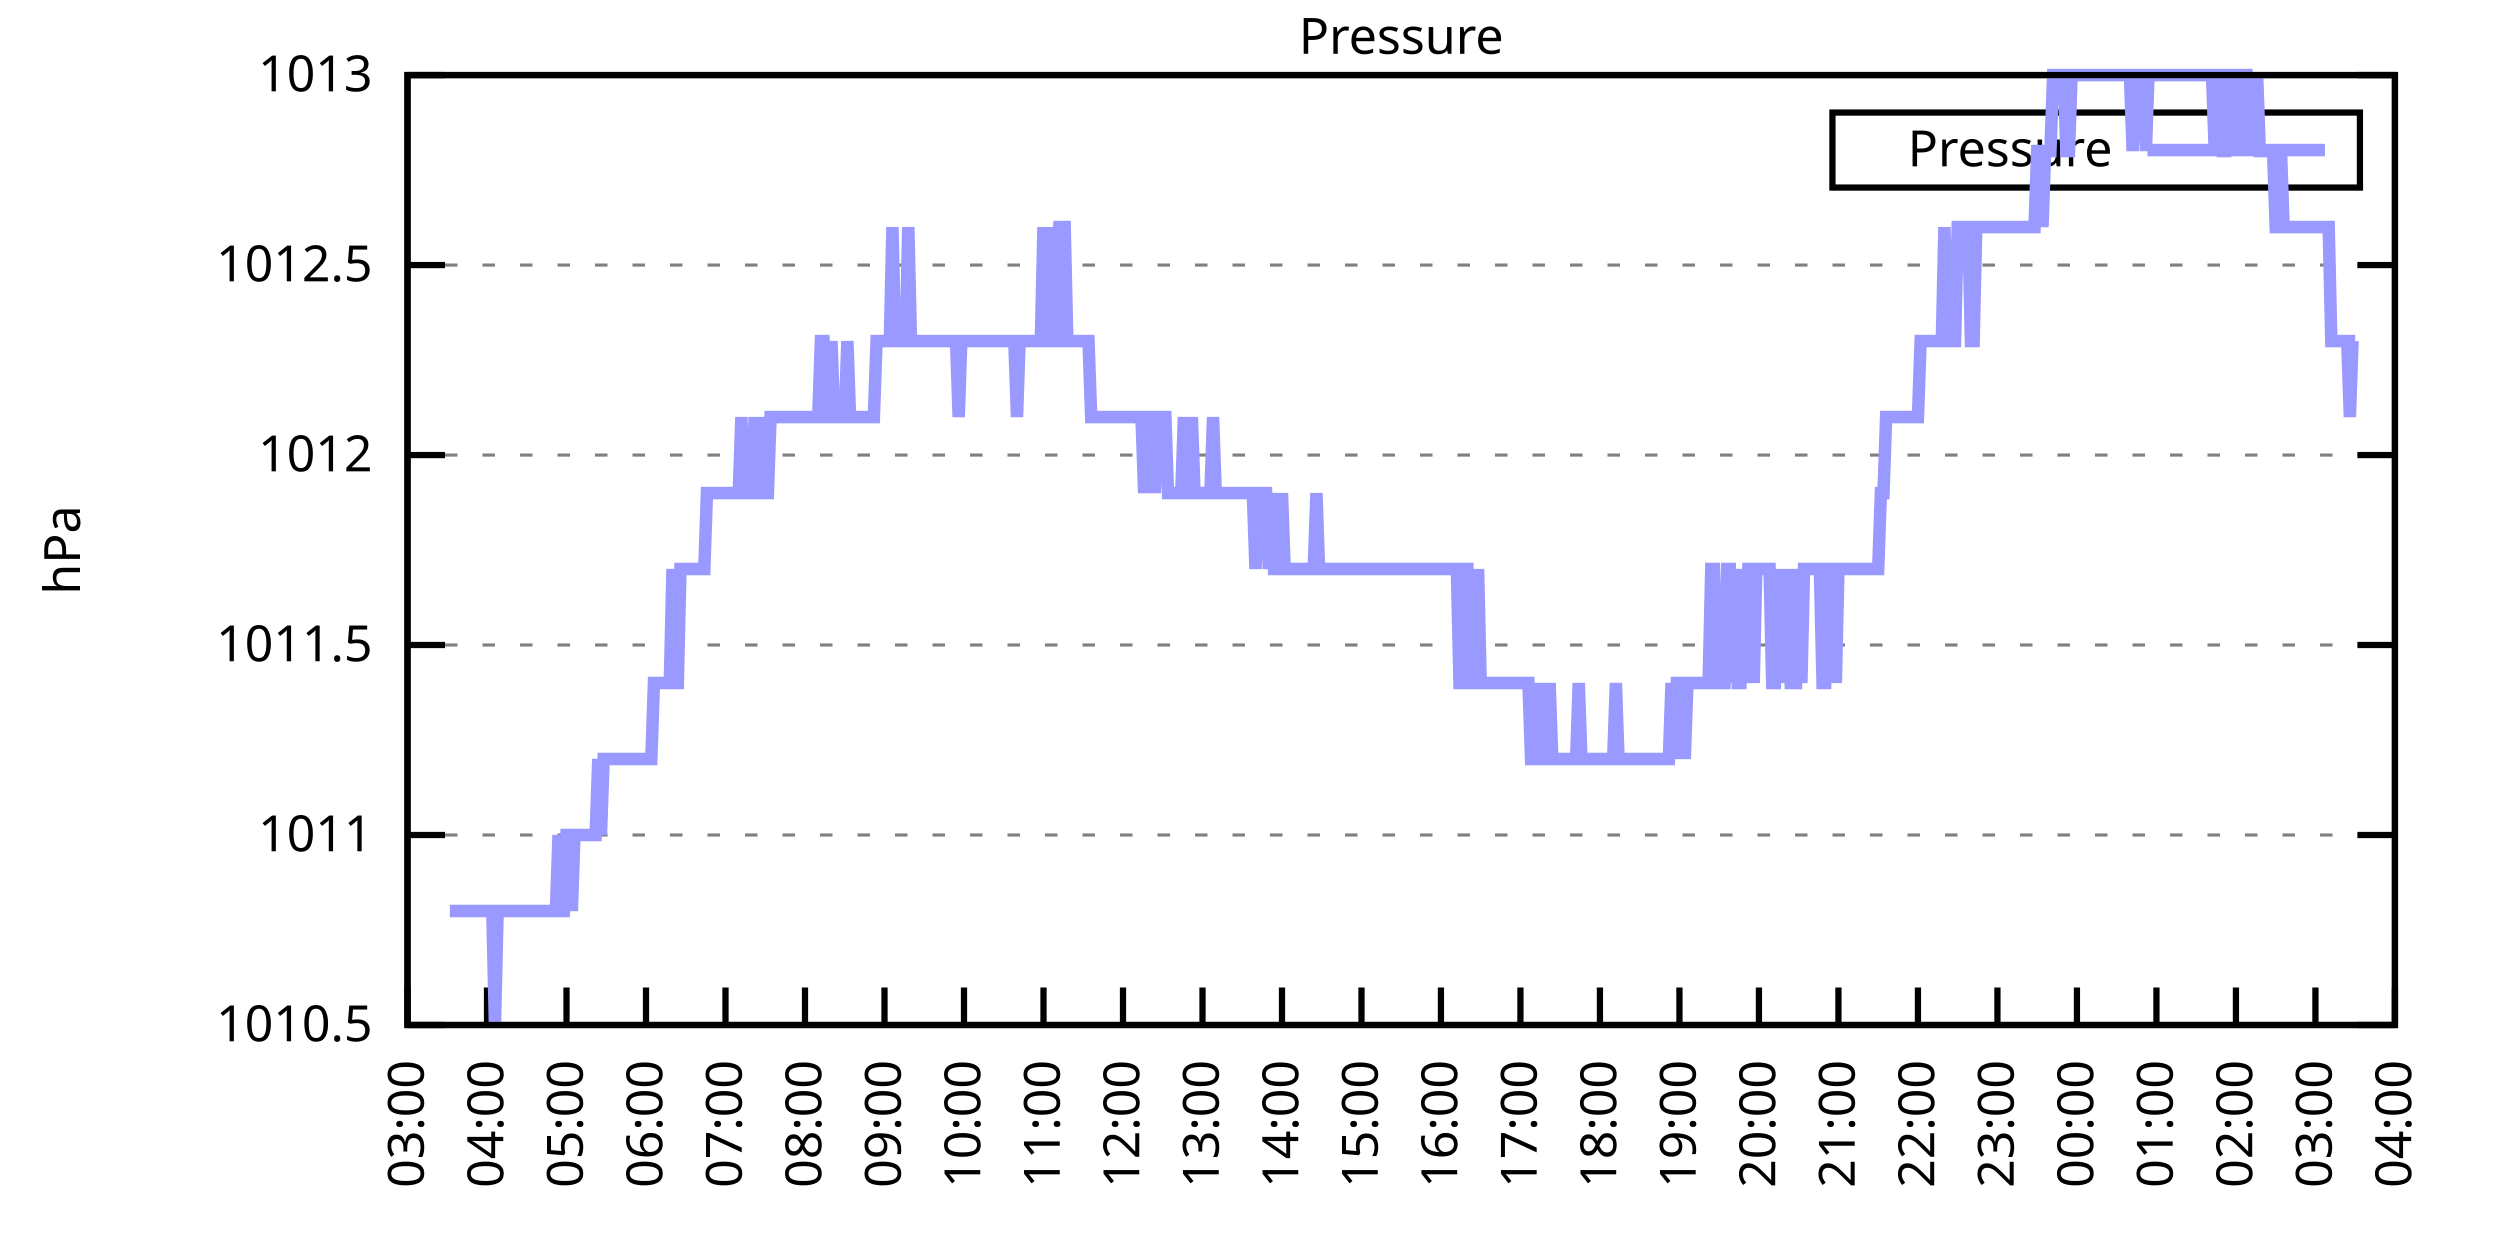
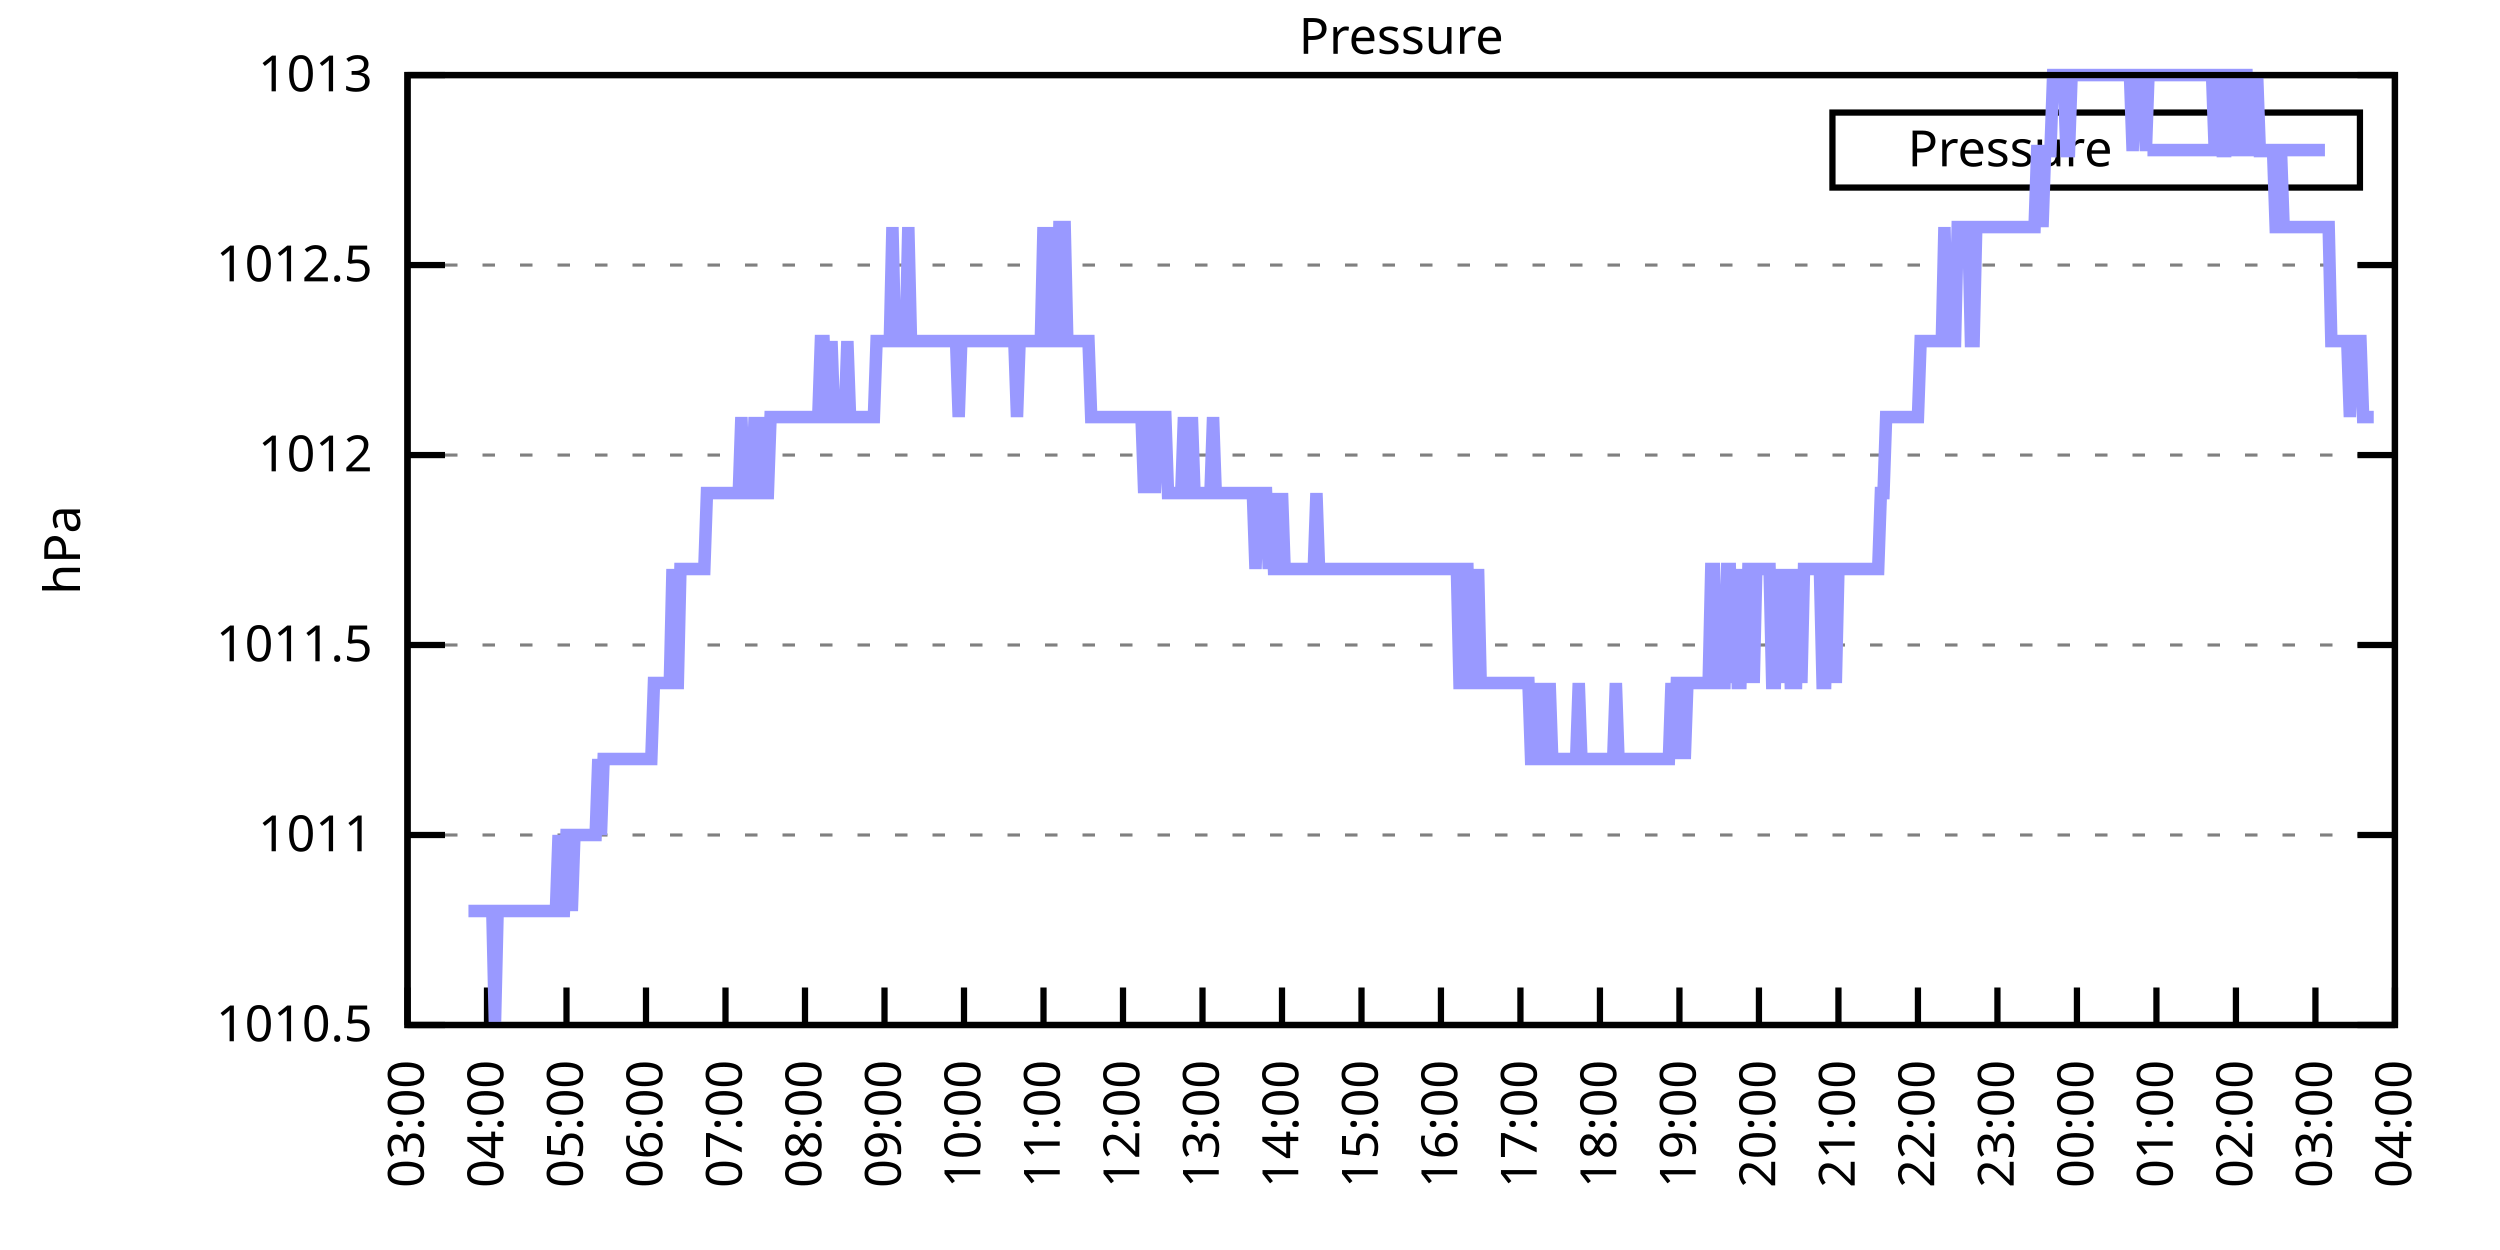
<svg xmlns="http://www.w3.org/2000/svg" xmlns:xlink="http://www.w3.org/1999/xlink" width="400" height="200" viewBox="0 0 400 200">
  <g id="gnuplot_canvas">
    <rect x="0" y="0" width="400" height="200" fill="none" />
    <defs>
      <circle id="gpDot" r="0.5" stroke-width="0.5" stroke="currentColor" />
      <path id="gpPt0" stroke-width="0.333" stroke="currentColor" d="M-1,0 h2 M0,-1 v2" />
      <path id="gpPt1" stroke-width="0.333" stroke="currentColor" d="M-1,-1 L1,1 M1,-1 L-1,1" />
      <path id="gpPt2" stroke-width="0.333" stroke="currentColor" d="M-1,0 L1,0 M0,-1 L0,1 M-1,-1 L1,1 M-1,1 L1,-1" />
      <rect id="gpPt3" stroke-width="0.333" stroke="currentColor" x="-1" y="-1" width="2" height="2" />
      <rect id="gpPt4" stroke-width="0.333" stroke="currentColor" fill="currentColor" x="-1" y="-1" width="2" height="2" />
      <circle id="gpPt5" stroke-width="0.333" stroke="currentColor" cx="0" cy="0" r="1" />
      <use xlink:href="#gpPt5" id="gpPt6" fill="currentColor" stroke="none" />
      <path id="gpPt7" stroke-width="0.333" stroke="currentColor" d="M0,-1.33 L-1.33,0.67 L1.33,0.67 z" />
      <use xlink:href="#gpPt7" id="gpPt8" fill="currentColor" stroke="none" />
      <use xlink:href="#gpPt7" id="gpPt9" stroke="currentColor" transform="rotate(180)" />
      <use xlink:href="#gpPt9" id="gpPt10" fill="currentColor" stroke="none" />
      <use xlink:href="#gpPt3" id="gpPt11" stroke="currentColor" transform="rotate(45)" />
      <use xlink:href="#gpPt11" id="gpPt12" fill="currentColor" stroke="none" />
      <path id="gpPt13" stroke-width="0.333" stroke="currentColor" d="M0,1.330 L1.265,0.411 L0.782,-1.067 L-0.782,-1.076 L-1.265,0.411 z" />
      <use xlink:href="#gpPt13" id="gpPt14" fill="currentColor" stroke="none" />
      <filter id="textbox" filterUnits="objectBoundingBox" x="0" y="0" height="1" width="1">
        <feFlood flood-color="white" flood-opacity="1" result="bgnd" />
        <feComposite in="SourceGraphic" in2="bgnd" operator="atop" />
      </filter>
      <filter id="greybox" filterUnits="objectBoundingBox" x="0" y="0" height="1" width="1">
        <feFlood flood-color="lightgrey" flood-opacity="1" result="grey" />
        <feComposite in="SourceGraphic" in2="grey" operator="atop" />
      </filter>
    </defs>
    <g fill="none" color="white" stroke="currentColor" stroke-width="1.00" stroke-linecap="butt" stroke-linejoin="miter">
</g>
    <g fill="none" color="black" stroke="currentColor" stroke-width="1.00" stroke-linecap="butt" stroke-linejoin="miter">
      <g stroke="none" shape-rendering="crispEdges">
        <polygon fill="rgb(255, 255, 255)" points="65.20,164.00 383.18,164.00 383.18,12.02 65.20,12.02 " />
      </g>
    </g>
    <g fill="none" color="black" stroke="currentColor" stroke-width="1.00" stroke-linecap="butt" stroke-linejoin="miter">
</g>
    <g fill="none" color="black" stroke="black" stroke-width="0.50" stroke-linecap="butt" stroke-linejoin="miter">
</g>
    <g fill="none" color="gray" stroke="currentColor" stroke-width="0.50" stroke-linecap="butt" stroke-linejoin="miter">
      <path stroke="gray" stroke-dasharray="2,4" class="gridline" d="M65.20,164.00 L383.19,164.00  " />
    </g>
    <g fill="none" color="gray" stroke="gray" stroke-width="1.00" stroke-linecap="butt" stroke-linejoin="miter">
</g>
    <g fill="none" color="black" stroke="currentColor" stroke-width="1.00" stroke-linecap="butt" stroke-linejoin="miter">
      <path stroke="black" d="M65.20,164.00 L71.20,164.00 M383.19,164.00 L377.19,164.00  " />
      <g transform="translate(59.60,166.60)" stroke="none" fill="black" font-family="Sans" font-size="8.00" text-anchor="end">
        <text>
          <tspan font-family="Sans"> 1010.5</tspan>
        </text>
      </g>
    </g>
    <g fill="none" color="black" stroke="currentColor" stroke-width="1.00" stroke-linecap="butt" stroke-linejoin="miter">
</g>
    <g fill="none" color="black" stroke="black" stroke-width="0.50" stroke-linecap="butt" stroke-linejoin="miter">
</g>
    <g fill="none" color="gray" stroke="currentColor" stroke-width="0.50" stroke-linecap="butt" stroke-linejoin="miter">
      <path stroke="gray" stroke-dasharray="2,4" class="gridline" d="M65.20,133.60 L383.19,133.60  " />
    </g>
    <g fill="none" color="gray" stroke="gray" stroke-width="1.00" stroke-linecap="butt" stroke-linejoin="miter">
</g>
    <g fill="none" color="black" stroke="currentColor" stroke-width="1.00" stroke-linecap="butt" stroke-linejoin="miter">
      <path stroke="black" d="M65.20,133.60 L71.20,133.60 M383.19,133.60 L377.19,133.60  " />
      <g transform="translate(59.60,136.20)" stroke="none" fill="black" font-family="Sans" font-size="8.00" text-anchor="end">
        <text>
          <tspan font-family="Sans"> 1011</tspan>
        </text>
      </g>
    </g>
    <g fill="none" color="black" stroke="currentColor" stroke-width="1.00" stroke-linecap="butt" stroke-linejoin="miter">
</g>
    <g fill="none" color="black" stroke="black" stroke-width="0.50" stroke-linecap="butt" stroke-linejoin="miter">
</g>
    <g fill="none" color="gray" stroke="currentColor" stroke-width="0.50" stroke-linecap="butt" stroke-linejoin="miter">
      <path stroke="gray" stroke-dasharray="2,4" class="gridline" d="M65.20,103.20 L383.19,103.20  " />
    </g>
    <g fill="none" color="gray" stroke="gray" stroke-width="1.00" stroke-linecap="butt" stroke-linejoin="miter">
</g>
    <g fill="none" color="black" stroke="currentColor" stroke-width="1.00" stroke-linecap="butt" stroke-linejoin="miter">
      <path stroke="black" d="M65.20,103.20 L71.20,103.20 M383.19,103.20 L377.19,103.20  " />
      <g transform="translate(59.60,105.80)" stroke="none" fill="black" font-family="Sans" font-size="8.00" text-anchor="end">
        <text>
          <tspan font-family="Sans"> 1011.5</tspan>
        </text>
      </g>
    </g>
    <g fill="none" color="black" stroke="currentColor" stroke-width="1.00" stroke-linecap="butt" stroke-linejoin="miter">
</g>
    <g fill="none" color="black" stroke="black" stroke-width="0.50" stroke-linecap="butt" stroke-linejoin="miter">
</g>
    <g fill="none" color="gray" stroke="currentColor" stroke-width="0.50" stroke-linecap="butt" stroke-linejoin="miter">
      <path stroke="gray" stroke-dasharray="2,4" class="gridline" d="M65.20,72.81 L383.19,72.81  " />
    </g>
    <g fill="none" color="gray" stroke="gray" stroke-width="1.00" stroke-linecap="butt" stroke-linejoin="miter">
</g>
    <g fill="none" color="black" stroke="currentColor" stroke-width="1.00" stroke-linecap="butt" stroke-linejoin="miter">
      <path stroke="black" d="M65.20,72.81 L71.20,72.81 M383.19,72.81 L377.19,72.81  " />
      <g transform="translate(59.60,75.41)" stroke="none" fill="black" font-family="Sans" font-size="8.00" text-anchor="end">
        <text>
          <tspan font-family="Sans"> 1012</tspan>
        </text>
      </g>
    </g>
    <g fill="none" color="black" stroke="currentColor" stroke-width="1.00" stroke-linecap="butt" stroke-linejoin="miter">
</g>
    <g fill="none" color="black" stroke="black" stroke-width="0.50" stroke-linecap="butt" stroke-linejoin="miter">
</g>
    <g fill="none" color="gray" stroke="currentColor" stroke-width="0.50" stroke-linecap="butt" stroke-linejoin="miter">
      <path stroke="gray" stroke-dasharray="2,4" class="gridline" d="M65.20,42.41 L383.19,42.41  " />
    </g>
    <g fill="none" color="gray" stroke="gray" stroke-width="1.00" stroke-linecap="butt" stroke-linejoin="miter">
</g>
    <g fill="none" color="black" stroke="currentColor" stroke-width="1.00" stroke-linecap="butt" stroke-linejoin="miter">
      <path stroke="black" d="M65.20,42.41 L71.20,42.41 M383.19,42.41 L377.19,42.41  " />
      <g transform="translate(59.60,45.01)" stroke="none" fill="black" font-family="Sans" font-size="8.00" text-anchor="end">
        <text>
          <tspan font-family="Sans"> 1012.5</tspan>
        </text>
      </g>
    </g>
    <g fill="none" color="black" stroke="currentColor" stroke-width="1.00" stroke-linecap="butt" stroke-linejoin="miter">
</g>
    <g fill="none" color="black" stroke="black" stroke-width="0.50" stroke-linecap="butt" stroke-linejoin="miter">
</g>
    <g fill="none" color="gray" stroke="currentColor" stroke-width="0.50" stroke-linecap="butt" stroke-linejoin="miter">
      <path stroke="gray" stroke-dasharray="2,4" class="gridline" d="M65.20,12.01 L383.19,12.01  " />
    </g>
    <g fill="none" color="gray" stroke="gray" stroke-width="1.00" stroke-linecap="butt" stroke-linejoin="miter">
</g>
    <g fill="none" color="black" stroke="currentColor" stroke-width="1.00" stroke-linecap="butt" stroke-linejoin="miter">
      <path stroke="black" d="M65.20,12.01 L71.20,12.01 M383.19,12.01 L377.19,12.01  " />
      <g transform="translate(59.60,14.61)" stroke="none" fill="black" font-family="Sans" font-size="8.00" text-anchor="end">
        <text>
          <tspan font-family="Sans"> 1013</tspan>
        </text>
      </g>
    </g>
    <g fill="none" color="black" stroke="currentColor" stroke-width="1.00" stroke-linecap="butt" stroke-linejoin="miter">
      <path stroke="black" d="M65.20,164.00 L65.20,158.00  " />
      <g transform="translate(67.80,169.60) rotate(270.00)" stroke="none" fill="black" font-family="Sans" font-size="8.00" text-anchor="end">
        <text>
          <tspan font-family="Sans">03:00</tspan>
        </text>
      </g>
    </g>
    <g fill="none" color="black" stroke="currentColor" stroke-width="1.00" stroke-linecap="butt" stroke-linejoin="miter">
      <path stroke="black" d="M77.92,164.00 L77.92,158.00  " />
      <g transform="translate(80.52,169.60) rotate(270.00)" stroke="none" fill="black" font-family="Sans" font-size="8.00" text-anchor="end">
        <text>
          <tspan font-family="Sans">04:00</tspan>
        </text>
      </g>
    </g>
    <g fill="none" color="black" stroke="currentColor" stroke-width="1.00" stroke-linecap="butt" stroke-linejoin="miter">
      <path stroke="black" d="M90.64,164.00 L90.64,158.00  " />
      <g transform="translate(93.24,169.60) rotate(270.00)" stroke="none" fill="black" font-family="Sans" font-size="8.00" text-anchor="end">
        <text>
          <tspan font-family="Sans">05:00</tspan>
        </text>
      </g>
    </g>
    <g fill="none" color="black" stroke="currentColor" stroke-width="1.00" stroke-linecap="butt" stroke-linejoin="miter">
      <path stroke="black" d="M103.36,164.00 L103.36,158.00  " />
      <g transform="translate(105.96,169.60) rotate(270.00)" stroke="none" fill="black" font-family="Sans" font-size="8.00" text-anchor="end">
        <text>
          <tspan font-family="Sans">06:00</tspan>
        </text>
      </g>
    </g>
    <g fill="none" color="black" stroke="currentColor" stroke-width="1.00" stroke-linecap="butt" stroke-linejoin="miter">
      <path stroke="black" d="M116.08,164.00 L116.08,158.00  " />
      <g transform="translate(118.68,169.60) rotate(270.00)" stroke="none" fill="black" font-family="Sans" font-size="8.00" text-anchor="end">
        <text>
          <tspan font-family="Sans">07:00</tspan>
        </text>
      </g>
    </g>
    <g fill="none" color="black" stroke="currentColor" stroke-width="1.00" stroke-linecap="butt" stroke-linejoin="miter">
      <path stroke="black" d="M128.80,164.00 L128.80,158.00  " />
      <g transform="translate(131.40,169.60) rotate(270.00)" stroke="none" fill="black" font-family="Sans" font-size="8.00" text-anchor="end">
        <text>
          <tspan font-family="Sans">08:00</tspan>
        </text>
      </g>
    </g>
    <g fill="none" color="black" stroke="currentColor" stroke-width="1.00" stroke-linecap="butt" stroke-linejoin="miter">
      <path stroke="black" d="M141.52,164.00 L141.52,158.00  " />
      <g transform="translate(144.12,169.60) rotate(270.00)" stroke="none" fill="black" font-family="Sans" font-size="8.00" text-anchor="end">
        <text>
          <tspan font-family="Sans">09:00</tspan>
        </text>
      </g>
    </g>
    <g fill="none" color="black" stroke="currentColor" stroke-width="1.00" stroke-linecap="butt" stroke-linejoin="miter">
      <path stroke="black" d="M154.24,164.00 L154.24,158.00  " />
      <g transform="translate(156.84,169.60) rotate(270.00)" stroke="none" fill="black" font-family="Sans" font-size="8.00" text-anchor="end">
        <text>
          <tspan font-family="Sans">10:00</tspan>
        </text>
      </g>
    </g>
    <g fill="none" color="black" stroke="currentColor" stroke-width="1.00" stroke-linecap="butt" stroke-linejoin="miter">
      <path stroke="black" d="M166.96,164.00 L166.96,158.00  " />
      <g transform="translate(169.56,169.60) rotate(270.00)" stroke="none" fill="black" font-family="Sans" font-size="8.00" text-anchor="end">
        <text>
          <tspan font-family="Sans">11:00</tspan>
        </text>
      </g>
    </g>
    <g fill="none" color="black" stroke="currentColor" stroke-width="1.00" stroke-linecap="butt" stroke-linejoin="miter">
      <path stroke="black" d="M179.68,164.00 L179.68,158.00  " />
      <g transform="translate(182.28,169.60) rotate(270.00)" stroke="none" fill="black" font-family="Sans" font-size="8.00" text-anchor="end">
        <text>
          <tspan font-family="Sans">12:00</tspan>
        </text>
      </g>
    </g>
    <g fill="none" color="black" stroke="currentColor" stroke-width="1.00" stroke-linecap="butt" stroke-linejoin="miter">
      <path stroke="black" d="M192.40,164.00 L192.40,158.00  " />
      <g transform="translate(195.00,169.60) rotate(270.00)" stroke="none" fill="black" font-family="Sans" font-size="8.00" text-anchor="end">
        <text>
          <tspan font-family="Sans">13:00</tspan>
        </text>
      </g>
    </g>
    <g fill="none" color="black" stroke="currentColor" stroke-width="1.00" stroke-linecap="butt" stroke-linejoin="miter">
      <path stroke="black" d="M205.12,164.00 L205.12,158.00  " />
      <g transform="translate(207.72,169.60) rotate(270.00)" stroke="none" fill="black" font-family="Sans" font-size="8.00" text-anchor="end">
        <text>
          <tspan font-family="Sans">14:00</tspan>
        </text>
      </g>
    </g>
    <g fill="none" color="black" stroke="currentColor" stroke-width="1.00" stroke-linecap="butt" stroke-linejoin="miter">
      <path stroke="black" d="M217.84,164.00 L217.84,158.00  " />
      <g transform="translate(220.44,169.60) rotate(270.00)" stroke="none" fill="black" font-family="Sans" font-size="8.00" text-anchor="end">
        <text>
          <tspan font-family="Sans">15:00</tspan>
        </text>
      </g>
    </g>
    <g fill="none" color="black" stroke="currentColor" stroke-width="1.00" stroke-linecap="butt" stroke-linejoin="miter">
      <path stroke="black" d="M230.55,164.00 L230.55,158.00  " />
      <g transform="translate(233.15,169.60) rotate(270.00)" stroke="none" fill="black" font-family="Sans" font-size="8.00" text-anchor="end">
        <text>
          <tspan font-family="Sans">16:00</tspan>
        </text>
      </g>
    </g>
    <g fill="none" color="black" stroke="currentColor" stroke-width="1.00" stroke-linecap="butt" stroke-linejoin="miter">
      <path stroke="black" d="M243.27,164.00 L243.27,158.00  " />
      <g transform="translate(245.87,169.60) rotate(270.00)" stroke="none" fill="black" font-family="Sans" font-size="8.00" text-anchor="end">
        <text>
          <tspan font-family="Sans">17:00</tspan>
        </text>
      </g>
    </g>
    <g fill="none" color="black" stroke="currentColor" stroke-width="1.00" stroke-linecap="butt" stroke-linejoin="miter">
      <path stroke="black" d="M255.99,164.00 L255.99,158.00  " />
      <g transform="translate(258.59,169.60) rotate(270.00)" stroke="none" fill="black" font-family="Sans" font-size="8.00" text-anchor="end">
        <text>
          <tspan font-family="Sans">18:00</tspan>
        </text>
      </g>
    </g>
    <g fill="none" color="black" stroke="currentColor" stroke-width="1.00" stroke-linecap="butt" stroke-linejoin="miter">
      <path stroke="black" d="M268.71,164.00 L268.71,158.00  " />
      <g transform="translate(271.31,169.60) rotate(270.00)" stroke="none" fill="black" font-family="Sans" font-size="8.00" text-anchor="end">
        <text>
          <tspan font-family="Sans">19:00</tspan>
        </text>
      </g>
    </g>
    <g fill="none" color="black" stroke="currentColor" stroke-width="1.00" stroke-linecap="butt" stroke-linejoin="miter">
      <path stroke="black" d="M281.43,164.00 L281.43,158.00  " />
      <g transform="translate(284.03,169.60) rotate(270.00)" stroke="none" fill="black" font-family="Sans" font-size="8.00" text-anchor="end">
        <text>
          <tspan font-family="Sans">20:00</tspan>
        </text>
      </g>
    </g>
    <g fill="none" color="black" stroke="currentColor" stroke-width="1.00" stroke-linecap="butt" stroke-linejoin="miter">
      <path stroke="black" d="M294.15,164.00 L294.15,158.00  " />
      <g transform="translate(296.75,169.60) rotate(270.00)" stroke="none" fill="black" font-family="Sans" font-size="8.00" text-anchor="end">
        <text>
          <tspan font-family="Sans">21:00</tspan>
        </text>
      </g>
    </g>
    <g fill="none" color="black" stroke="currentColor" stroke-width="1.00" stroke-linecap="butt" stroke-linejoin="miter">
      <path stroke="black" d="M306.87,164.00 L306.87,158.00  " />
      <g transform="translate(309.47,169.60) rotate(270.00)" stroke="none" fill="black" font-family="Sans" font-size="8.00" text-anchor="end">
        <text>
          <tspan font-family="Sans">22:00</tspan>
        </text>
      </g>
    </g>
    <g fill="none" color="black" stroke="currentColor" stroke-width="1.00" stroke-linecap="butt" stroke-linejoin="miter">
      <path stroke="black" d="M319.59,164.00 L319.59,158.00  " />
      <g transform="translate(322.19,169.60) rotate(270.00)" stroke="none" fill="black" font-family="Sans" font-size="8.00" text-anchor="end">
        <text>
          <tspan font-family="Sans">23:00</tspan>
        </text>
      </g>
    </g>
    <g fill="none" color="black" stroke="currentColor" stroke-width="1.00" stroke-linecap="butt" stroke-linejoin="miter">
      <path stroke="black" d="M332.31,164.00 L332.31,158.00  " />
      <g transform="translate(334.91,169.60) rotate(270.00)" stroke="none" fill="black" font-family="Sans" font-size="8.00" text-anchor="end">
        <text>
          <tspan font-family="Sans">00:00</tspan>
        </text>
      </g>
    </g>
    <g fill="none" color="black" stroke="currentColor" stroke-width="1.00" stroke-linecap="butt" stroke-linejoin="miter">
      <path stroke="black" d="M345.03,164.00 L345.03,158.00  " />
      <g transform="translate(347.63,169.60) rotate(270.00)" stroke="none" fill="black" font-family="Sans" font-size="8.00" text-anchor="end">
        <text>
          <tspan font-family="Sans">01:00</tspan>
        </text>
      </g>
    </g>
    <g fill="none" color="black" stroke="currentColor" stroke-width="1.00" stroke-linecap="butt" stroke-linejoin="miter">
      <path stroke="black" d="M357.75,164.00 L357.75,158.00  " />
      <g transform="translate(360.35,169.60) rotate(270.00)" stroke="none" fill="black" font-family="Sans" font-size="8.00" text-anchor="end">
        <text>
          <tspan font-family="Sans">02:00</tspan>
        </text>
      </g>
    </g>
    <g fill="none" color="black" stroke="currentColor" stroke-width="1.00" stroke-linecap="butt" stroke-linejoin="miter">
      <path stroke="black" d="M370.47,164.00 L370.47,158.00  " />
      <g transform="translate(373.07,169.60) rotate(270.00)" stroke="none" fill="black" font-family="Sans" font-size="8.00" text-anchor="end">
        <text>
          <tspan font-family="Sans">03:00</tspan>
        </text>
      </g>
    </g>
    <g fill="none" color="black" stroke="currentColor" stroke-width="1.00" stroke-linecap="butt" stroke-linejoin="miter">
      <path stroke="black" d="M383.19,164.00 L383.19,158.00  " />
      <g transform="translate(385.79,169.60) rotate(270.00)" stroke="none" fill="black" font-family="Sans" font-size="8.00" text-anchor="end">
        <text>
          <tspan font-family="Sans">04:00</tspan>
        </text>
      </g>
    </g>
    <g fill="none" color="black" stroke="currentColor" stroke-width="1.00" stroke-linecap="butt" stroke-linejoin="miter">
</g>
    <g fill="none" color="black" stroke="currentColor" stroke-width="1.00" stroke-linecap="butt" stroke-linejoin="miter">
      <path stroke="black" d="M65.20,12.01 L65.20,164.00 L383.19,164.00 L383.19,12.01 L65.20,12.01 Z  " />
    </g>
    <g fill="none" color="black" stroke="currentColor" stroke-width="1.00" stroke-linecap="butt" stroke-linejoin="miter">
</g>
    <g fill="none" color="black" stroke="currentColor" stroke-width="1.00" stroke-linecap="butt" stroke-linejoin="miter">
      <path stroke="black" d="M293.19,30.01 L293.19,18.01 L377.59,18.01 L377.59,30.01 L293.19,30.01 Z  " />
    </g>
    <g id="Pressure_plot_1">
      <g fill="none" color="white" stroke="black" stroke-width="2.00" stroke-linecap="butt" stroke-linejoin="miter">
</g>
      <g fill="none" color="black" stroke="currentColor" stroke-width="2.00" stroke-linecap="butt" stroke-linejoin="miter">
        <g transform="translate(337.99,26.61)" stroke="none" fill="black" font-family="Sans" font-size="8.00" text-anchor="end">
          <text>
            <tspan font-family="Sans">Pressure</tspan>
          </text>
        </g>
      </g>
      <g fill="none" color="black" stroke="currentColor" stroke-width="2.00" stroke-linecap="butt" stroke-linejoin="miter">
-         <path stroke="rgb(153, 153, 255)" d="M343.59,24.01 L371.99,24.01 M71.98,145.76 L72.41,145.76 L72.83,145.76 L73.26,145.76 L73.68,145.76 L74.10,145.76   L74.53,145.76 L74.95,145.76 L75.38,145.76 L75.80,145.76 L76.22,145.76 L76.65,145.76 L77.07,145.76 L77.50,145.76   L77.92,145.76 L78.34,145.76 L78.77,145.76 L79.19,164.00 L79.62,145.76 L80.04,145.76 L80.46,145.76 L80.89,145.76   L81.31,145.76 L81.74,145.76 L82.16,145.76 L82.58,145.76 L83.01,145.76 L83.43,145.76 L83.86,145.76 L84.28,145.76   L84.70,145.76 L85.13,145.76 L85.55,145.76 L85.98,145.76 L86.40,145.76 L86.82,145.76 L87.25,145.76 L87.67,145.76   L88.10,145.76 L88.52,145.76 L88.94,145.76 L89.37,133.60 L89.79,145.76 L90.22,145.76 L90.64,133.60 L91.06,133.60   L91.49,145.76 L91.91,133.60 L92.34,133.60 L92.76,133.60 L93.18,133.60 L93.61,133.60 L94.03,133.60 L94.46,133.60   L94.88,133.60 L95.30,133.60 L95.73,121.44 L96.15,133.60 L96.58,121.44 L97.00,121.44 L97.42,121.44 L97.85,121.44   L98.27,121.44 L98.69,121.44 L99.12,121.44 L99.54,121.44 L99.97,121.44 L100.39,121.44 L100.81,121.44 L101.24,121.44   L101.66,121.44 L102.09,121.44 L102.51,121.44 L102.93,121.44 L103.36,121.44 L103.78,121.44 L104.21,121.44 L104.63,109.28   L105.05,109.28 L105.48,109.28 L105.90,109.28 L106.33,109.28 L106.75,109.28 L107.17,109.28 L107.60,91.04 L108.02,109.28   L108.45,109.28 L108.87,91.04 L109.29,91.04 L109.72,91.04 L110.14,91.04 L110.57,91.04 L110.99,91.04 L111.41,91.04   L111.84,91.04 L112.26,91.04 L112.69,91.04 L113.11,78.89 L113.53,78.89 L113.96,78.89 L114.38,78.89 L114.81,78.89   L115.23,78.89 L115.65,78.89 L116.08,78.89 L116.50,78.89 L116.93,78.89 L117.35,78.89 L117.77,78.89 L118.20,78.89   L118.62,66.73 L119.05,78.89 L119.47,78.89 L119.89,78.89 L120.32,78.89 L120.74,66.73 L121.17,78.89 L121.59,78.89   L122.01,66.73 L122.44,78.89 L122.86,78.89 L123.29,66.73 L123.71,66.73 L124.13,66.73 L124.56,66.73 L124.98,66.73   L125.41,66.73 L125.83,66.73 L126.25,66.73 L126.68,66.73 L127.10,66.73 L127.53,66.73 L127.95,66.73 L128.37,66.73   L128.80,66.73 L129.22,66.73 L129.65,66.73 L130.07,66.73 L130.49,66.73 L130.92,66.73 L131.34,54.57 L131.77,54.57   L132.19,66.73 L132.61,66.73 L133.04,54.57 L133.46,66.73 L133.89,66.73 L134.31,66.73 L134.73,66.73 L135.16,66.73   L135.58,54.57 L136.01,66.73 L136.43,66.73 L136.85,66.73 L137.28,66.73 L137.70,66.73 L138.13,66.73 L138.55,66.73   L138.97,66.73 L139.40,66.73 L139.82,66.73 L140.25,54.57 L140.67,54.57 L141.09,54.57 L141.52,54.57 L141.94,54.57   L142.37,54.57 L142.79,36.33 L143.21,54.57 L143.64,54.57 L144.06,54.57 L144.49,54.57 L144.91,54.57 L145.33,36.33   L145.76,54.57 L146.18,54.57 L146.61,54.57 L147.03,54.57 L147.45,54.57 L147.88,54.57 L148.30,54.57 L148.73,54.57   L149.15,54.57 L149.57,54.57 L150.00,54.57 L150.42,54.57 L150.85,54.57 L151.27,54.57 L151.69,54.57 L152.12,54.57   L152.54,54.57 L152.97,54.57 L153.39,66.73 L153.81,54.57 L154.24,54.57 L154.66,54.57 L155.09,54.57 L155.51,54.57   L155.93,54.57 L156.36,54.57 L156.78,54.57 L157.21,54.57 L157.63,54.57 L158.05,54.57 L158.48,54.57 L158.90,54.57   L159.33,54.57 L159.75,54.57 L160.17,54.57 L160.60,54.57 L161.02,54.57 L161.44,54.57 L161.87,54.57 L162.29,54.57   L162.72,66.73 L163.14,54.57 L163.56,54.57 L163.99,54.57 L164.41,54.57 L164.84,54.57 L165.26,54.57 L165.68,54.57   L166.11,54.57 L166.53,54.57 L166.96,36.33 L167.38,54.57 L167.80,36.33 L168.23,54.57 L168.65,54.57 L169.08,54.57   L169.50,36.33 L169.92,36.33 L170.35,36.33 L170.77,54.57 L171.20,54.57 L171.62,54.57 L172.04,54.57 L172.47,54.57   L172.89,54.57 L173.32,54.57 L173.74,54.57 L174.16,54.57 L174.59,66.73 L175.01,66.73 L175.44,66.73 L175.86,66.73   L176.28,66.73 L176.71,66.73 L177.13,66.73 L177.56,66.73 L177.98,66.73 L178.40,66.73 L178.83,66.73 L179.25,66.73   L179.68,66.73 L180.10,66.73 L180.52,66.73 L180.95,66.73 L181.37,66.73 L181.80,66.73 L182.22,66.73 L182.64,66.73   L183.07,78.89 L183.49,66.73 L183.92,66.73 L184.34,66.73 L184.76,78.89 L185.19,66.73 L185.61,66.73 L186.04,66.73   L186.46,66.73 L186.88,78.89 L187.31,78.89 L187.73,78.89 L188.16,78.89 L188.58,78.89 L189.00,78.89 L189.43,66.73   L189.85,78.89 L190.28,78.89 L190.70,66.73 L191.12,78.89 L191.55,78.89 L191.97,78.89 L192.40,78.89 L192.82,78.89   L193.24,78.89 L193.67,78.89 L194.09,66.73 L194.52,78.89 L194.94,78.89 L195.36,78.89 L195.79,78.89 L196.21,78.89   L196.64,78.89 L197.06,78.89 L197.48,78.89 L197.91,78.89 L198.33,78.89 L198.76,78.89 L199.18,78.89 L199.60,78.89   L200.03,78.89 L200.45,78.89 L200.88,91.04 L201.30,78.89 L201.72,78.89 L202.15,78.89 L202.57,78.89 L203.00,91.04   L203.42,78.89 L203.84,91.04 L204.27,91.04 L204.69,91.04 L205.12,78.89 L205.54,91.04 L205.96,91.04 L206.39,91.04   L206.81,91.04 L207.24,91.04 L207.66,91.04 L208.08,91.04 L208.51,91.04 L208.93,91.04 L209.36,91.04 L209.78,91.04   L210.20,91.04 L210.63,78.89 L211.05,91.04 L211.48,91.04 L211.90,91.04 L212.32,91.04 L212.75,91.04 L213.17,91.04   L213.60,91.04 L214.02,91.04 L214.44,91.04 L214.87,91.04 L215.29,91.04 L215.72,91.04 L216.14,91.04 L216.56,91.04   L216.99,91.04 L217.41,91.04 L217.84,91.04 L218.26,91.04 L218.68,91.04 L219.11,91.04 L219.53,91.04 L219.96,91.04   L220.38,91.04 L220.80,91.04 L221.23,91.04 L221.65,91.04 L222.08,91.04 L222.50,91.04 L222.92,91.04 L223.35,91.04   L223.77,91.04 L224.20,91.04 L224.62,91.04 L225.04,91.04 L225.47,91.04 L225.89,91.04 L226.31,91.04 L226.74,91.04   L227.16,91.04 L227.59,91.04 L228.01,91.04 L228.43,91.04 L228.86,91.04 L229.28,91.04 L229.71,91.04 L230.13,91.04   L230.55,91.04 L230.98,91.04 L231.40,91.04 L231.83,91.04 L232.25,91.04 L232.67,91.04 L233.10,91.04 L233.52,109.28   L233.95,109.28 L234.37,91.04 L234.79,91.04 L235.22,109.28 L235.64,109.28 L236.07,109.28 L236.49,91.04 L236.91,109.28   L237.34,109.28 L237.76,109.28 L238.19,109.28 L238.61,109.28 L239.03,109.28 L239.46,109.28 L239.88,109.28 L240.31,109.28   L240.73,109.28 L241.15,109.28 L241.58,109.28 L242.00,109.28 L242.43,109.28 L242.85,109.28 L243.27,109.28 L243.70,109.28   L244.12,109.28 L244.55,109.28 L244.97,121.44 L245.39,121.44 L245.82,121.44 L246.24,109.28 L246.67,121.44 L247.09,121.44   L247.51,121.44 L247.94,109.28 L248.36,121.44 L249.21,121.44 L249.63,121.44 L250.06,121.44 L250.48,121.44 L250.91,121.44   L251.33,121.44 L251.75,121.44 L252.18,121.44 L252.60,109.28 L253.03,121.44 L253.45,121.44 L253.87,121.44 L254.30,121.44   L254.72,121.44 L255.15,121.44 L255.57,121.44 L255.99,121.44 L256.42,121.44 L256.84,121.44 L257.27,121.44 L257.69,121.44   L258.11,121.44 L258.54,109.28 L258.96,121.44 L259.39,121.44 L259.81,121.44 L260.23,121.44 L260.66,121.44 L261.08,121.44   L261.51,121.44 L261.93,121.44 L262.35,121.44 L262.78,121.44 L263.20,121.44 L263.63,121.44 L264.05,121.44 L264.47,121.44   L264.90,121.44 L265.32,121.44 L265.75,121.44 L266.17,121.44 L266.59,121.44 L267.02,121.44 L267.44,109.28 L267.87,121.44   L268.29,109.28 L268.71,109.28 L269.14,109.28 L269.56,121.44 L269.99,109.28 L270.41,109.28 L270.83,109.28 L271.26,109.28   L271.68,109.28 L272.11,109.28 L272.53,109.28 L272.95,109.28 L273.38,109.28 L273.80,91.04 L274.23,91.04 L274.65,109.28   L275.07,109.28 L275.50,109.28 L275.92,109.28 L276.35,91.04 L276.77,91.04 L277.19,109.28 L277.62,91.04 L278.04,109.28   L278.47,109.28 L278.89,91.04 L279.31,109.28 L279.74,91.04 L280.16,91.04 L280.59,109.28 L281.01,91.04 L281.43,91.04   L281.86,91.04 L282.28,91.04 L282.71,91.04 L283.13,91.04 L283.55,109.28 L283.98,109.28 L284.40,91.04 L284.83,109.28   L285.25,91.04 L285.67,109.28 L286.10,91.04 L286.52,109.28 L286.95,109.28 L287.37,109.28 L287.79,91.04 L288.22,109.28   L288.64,91.04 L289.06,91.04 L289.49,91.04 L289.91,91.04 L290.34,91.04 L290.76,91.04 L291.18,91.04 L291.61,109.28   L292.03,109.28 L292.46,91.04 L292.88,91.04 L293.30,91.04 L293.73,109.28 L294.15,91.04 L294.58,91.04 L295.00,91.04   L295.42,91.04 L295.85,91.04 L296.27,91.04 L296.70,91.04 L297.12,91.04 L297.54,91.04 L297.97,91.04 L298.39,91.04   L298.82,91.04 L299.24,91.04 L299.66,91.04 L300.09,91.04 L300.51,91.04 L300.94,78.89 L301.36,78.89 L301.78,66.73   L302.21,66.73 L302.63,66.73 L303.06,66.73 L303.48,66.73 L303.90,66.73 L304.33,66.73 L304.75,66.73 L305.18,66.73   L305.60,66.73 L306.02,66.73 L306.45,66.73 L306.87,66.73 L307.30,54.57 L307.72,54.57 L308.14,54.57 L308.57,54.57   L308.99,54.57 L309.42,54.57 L309.84,54.57 L310.26,54.57 L310.69,54.57 L311.11,36.33 L311.54,54.57 L311.96,54.57   L312.38,54.57 L312.81,54.57 L313.23,36.33 L313.66,36.33 L314.08,36.33 L314.50,36.33 L314.93,36.33 L315.35,54.57   L315.78,54.57 L316.20,36.33 L316.62,36.33 L317.05,36.33 L317.47,36.33 L317.90,36.33 L318.32,36.33 L318.74,36.33   L319.17,36.33 L319.59,36.33 L320.02,36.33 L320.44,36.33 L320.86,36.33 L321.29,36.33 L321.71,36.33 L322.14,36.33   L322.56,36.33 L322.98,36.33 L323.41,36.33 L323.83,36.33 L324.26,36.33 L324.68,36.33 L325.10,36.33 L325.53,36.33   L325.95,24.17 L326.38,24.17 L326.80,36.33 L327.22,24.17 L327.65,24.17 L328.07,24.17 L328.50,12.01 L328.92,12.01   L329.34,12.01 L329.77,12.01 L330.19,12.01 L330.62,24.17 L331.04,24.17 L331.46,12.01 L331.89,12.01 L332.31,12.01   L332.74,12.01 L333.16,12.01 L333.58,12.01 L334.01,12.01 L334.43,12.01 L334.86,12.01 L335.28,12.01 L335.70,12.01   L336.13,12.01 L336.55,12.01 L336.98,12.01 L337.40,12.01 L337.82,12.01 L338.25,12.01 L338.67,12.01 L339.10,12.01   L339.52,12.01 L339.94,12.01 L340.37,12.01 L340.79,12.01 L341.22,24.17 L341.64,12.01 L342.06,12.01 L342.49,12.01   L342.91,12.01 L343.34,24.17 L343.76,12.01 L344.18,12.01 L344.61,12.01 L345.03,12.01 L345.46,12.01 L345.88,12.01   L346.30,12.01 L346.73,12.01 L347.15,12.01 L347.58,12.01 L348.00,12.01 L348.42,12.01 L348.85,12.01 L349.27,12.01   L349.70,12.01 L350.12,12.01 L350.54,12.01 L350.97,12.01 L351.39,12.01 L351.81,12.01 L352.24,12.01 L352.66,12.01   L353.09,12.01 L353.51,12.01 L353.93,12.01 L354.36,24.17 L354.78,12.01 L355.21,12.01 L355.63,24.17 L356.05,24.17   L356.48,12.01 L356.90,12.01 L357.33,24.17 L357.75,12.01 L358.17,24.17 L358.60,12.01 L359.02,12.01 L359.45,12.01   L359.87,24.17 L360.29,12.01 L360.72,24.17 L361.14,12.01 L361.57,24.17 L361.99,24.17 L362.41,24.17 L362.84,24.17   L363.26,24.17 L363.69,24.17 L364.11,36.33 L364.53,36.33 L364.96,24.17 L365.38,36.33 L365.81,36.33 L366.23,36.33   L366.65,36.33 L367.08,36.33 L367.50,36.33 L367.93,36.33 L368.35,36.33 L368.77,36.33 L369.20,36.33 L369.62,36.33   L370.05,36.33 L370.47,36.33 L370.89,36.33 L371.32,36.33 L371.74,36.33 L372.17,36.33 L372.59,36.33 L373.01,54.57   L373.44,54.57 L373.86,54.57 L374.29,54.57 L374.71,54.57 L375.13,54.57 L375.56,54.57 L375.98,66.73 L376.41,54.57   L376.83,54.57  " />
+         <path stroke="rgb(153, 153, 255)" d="M343.59,24.01 L371.99,24.01 M74.95,145.76 L75.38,145.76 L75.80,145.76 L76.22,145.76 L76.65,145.76 L77.07,145.76   L77.50,145.76 L77.92,145.76 L78.34,145.76 L78.77,145.76 L79.19,164.00 L79.62,145.76 L80.04,145.76 L80.46,145.76   L80.89,145.76 L81.31,145.76 L81.74,145.76 L82.16,145.76 L82.58,145.76 L83.01,145.76 L83.43,145.76 L83.86,145.76   L84.28,145.76 L84.70,145.76 L85.13,145.76 L85.55,145.76 L85.98,145.76 L86.40,145.76 L86.82,145.76 L87.25,145.76   L87.67,145.76 L88.10,145.76 L88.52,145.76 L88.94,145.76 L89.37,133.60 L89.79,145.76 L90.22,145.76 L90.64,133.60   L91.06,133.60 L91.49,145.76 L91.91,133.60 L92.34,133.60 L92.76,133.60 L93.18,133.60 L93.61,133.60 L94.03,133.60   L94.46,133.60 L94.88,133.60 L95.30,133.60 L95.73,121.44 L96.15,133.60 L96.58,121.44 L97.00,121.44 L97.42,121.44   L97.85,121.44 L98.27,121.44 L98.69,121.44 L99.12,121.44 L99.54,121.44 L99.97,121.44 L100.39,121.44 L100.81,121.44   L101.24,121.44 L101.66,121.44 L102.09,121.44 L102.51,121.44 L102.93,121.44 L103.36,121.44 L103.78,121.44 L104.21,121.44   L104.63,109.28 L105.05,109.28 L105.48,109.28 L105.90,109.28 L106.33,109.28 L106.75,109.28 L107.17,109.28 L107.60,91.04   L108.02,109.28 L108.45,109.28 L108.87,91.04 L109.29,91.04 L109.72,91.04 L110.14,91.04 L110.57,91.04 L110.99,91.04   L111.41,91.04 L111.84,91.04 L112.26,91.04 L112.69,91.04 L113.11,78.89 L113.53,78.89 L113.96,78.89 L114.38,78.89   L114.81,78.89 L115.23,78.89 L115.65,78.89 L116.08,78.89 L116.50,78.89 L116.93,78.89 L117.35,78.89 L117.77,78.89   L118.20,78.89 L118.62,66.73 L119.05,78.89 L119.47,78.89 L119.89,78.89 L120.32,78.89 L120.74,66.73 L121.17,78.89   L121.59,78.89 L122.01,66.73 L122.44,78.89 L122.86,78.89 L123.29,66.73 L123.71,66.73 L124.13,66.73 L124.56,66.73   L124.98,66.73 L125.41,66.73 L125.83,66.73 L126.25,66.73 L126.68,66.73 L127.10,66.73 L127.53,66.73 L127.95,66.73   L128.37,66.73 L128.80,66.73 L129.22,66.73 L129.65,66.73 L130.07,66.73 L130.49,66.73 L130.92,66.73 L131.34,54.57   L131.77,54.57 L132.19,66.73 L132.61,66.73 L133.04,54.57 L133.46,66.73 L133.89,66.73 L134.31,66.73 L134.73,66.73   L135.16,66.73 L135.58,54.57 L136.01,66.73 L136.43,66.73 L136.85,66.73 L137.28,66.73 L137.70,66.73 L138.13,66.73   L138.55,66.73 L138.97,66.73 L139.40,66.73 L139.82,66.73 L140.25,54.57 L140.67,54.57 L141.09,54.57 L141.52,54.57   L141.94,54.57 L142.37,54.57 L142.79,36.33 L143.21,54.57 L143.64,54.57 L144.06,54.57 L144.49,54.57 L144.91,54.57   L145.33,36.33 L145.76,54.57 L146.18,54.57 L146.61,54.57 L147.03,54.57 L147.45,54.57 L147.88,54.57 L148.30,54.57   L148.73,54.57 L149.15,54.57 L149.57,54.57 L150.00,54.57 L150.42,54.57 L150.85,54.57 L151.27,54.57 L151.69,54.57   L152.12,54.57 L152.54,54.57 L152.97,54.57 L153.39,66.73 L153.81,54.57 L154.24,54.57 L154.66,54.57 L155.09,54.57   L155.51,54.57 L155.93,54.57 L156.36,54.57 L156.78,54.57 L157.21,54.57 L157.63,54.57 L158.05,54.57 L158.48,54.57   L158.90,54.57 L159.33,54.57 L159.75,54.57 L160.17,54.57 L160.60,54.57 L161.02,54.57 L161.44,54.57 L161.87,54.57   L162.29,54.57 L162.72,66.73 L163.14,54.57 L163.56,54.57 L163.99,54.57 L164.41,54.57 L164.84,54.57 L165.26,54.57   L165.68,54.57 L166.11,54.57 L166.53,54.57 L166.96,36.33 L167.38,54.57 L167.80,36.33 L168.23,54.57 L168.65,54.57   L169.08,54.57 L169.50,36.33 L169.92,36.33 L170.35,36.33 L170.77,54.57 L171.20,54.57 L171.62,54.57 L172.04,54.57   L172.47,54.57 L172.89,54.57 L173.32,54.57 L173.74,54.57 L174.16,54.57 L174.59,66.73 L175.01,66.73 L175.44,66.73   L175.86,66.73 L176.28,66.73 L176.71,66.73 L177.13,66.73 L177.56,66.73 L177.98,66.73 L178.40,66.73 L178.83,66.73   L179.25,66.73 L179.68,66.73 L180.10,66.73 L180.52,66.73 L180.95,66.73 L181.37,66.73 L181.80,66.73 L182.22,66.73   L182.64,66.73 L183.07,78.89 L183.49,66.73 L183.92,66.73 L184.34,66.73 L184.76,78.89 L185.19,66.73 L185.61,66.73   L186.04,66.73 L186.46,66.73 L186.88,78.89 L187.31,78.89 L187.73,78.89 L188.16,78.89 L188.58,78.89 L189.00,78.89   L189.43,66.73 L189.85,78.89 L190.28,78.89 L190.70,66.73 L191.12,78.89 L191.55,78.89 L191.97,78.89 L192.40,78.89   L192.82,78.89 L193.24,78.89 L193.67,78.89 L194.09,66.73 L194.52,78.89 L194.94,78.89 L195.36,78.89 L195.79,78.89   L196.21,78.89 L196.64,78.89 L197.06,78.89 L197.48,78.89 L197.91,78.89 L198.33,78.89 L198.76,78.89 L199.18,78.89   L199.60,78.89 L200.03,78.89 L200.45,78.89 L200.88,91.04 L201.30,78.89 L201.72,78.89 L202.15,78.89 L202.57,78.89   L203.00,91.04 L203.42,78.89 L203.84,91.04 L204.27,91.04 L204.69,91.04 L205.12,78.89 L205.54,91.04 L205.96,91.04   L206.39,91.04 L206.81,91.04 L207.24,91.04 L207.66,91.04 L208.08,91.04 L208.51,91.04 L208.93,91.04 L209.36,91.04   L209.78,91.04 L210.20,91.04 L210.63,78.89 L211.05,91.04 L211.48,91.04 L211.90,91.04 L212.32,91.04 L212.75,91.04   L213.17,91.04 L213.60,91.04 L214.02,91.04 L214.44,91.04 L214.87,91.04 L215.29,91.04 L215.72,91.04 L216.14,91.04   L216.56,91.04 L216.99,91.04 L217.41,91.04 L217.84,91.04 L218.26,91.04 L218.68,91.04 L219.11,91.04 L219.53,91.04   L219.96,91.04 L220.38,91.04 L220.80,91.04 L221.23,91.04 L221.65,91.04 L222.08,91.04 L222.50,91.04 L222.92,91.04   L223.35,91.04 L223.77,91.04 L224.20,91.04 L224.62,91.04 L225.04,91.04 L225.47,91.04 L225.89,91.04 L226.31,91.04   L226.74,91.04 L227.16,91.04 L227.59,91.04 L228.01,91.04 L228.43,91.04 L228.86,91.04 L229.28,91.04 L229.71,91.04   L230.13,91.04 L230.55,91.04 L230.98,91.04 L231.40,91.04 L231.83,91.04 L232.25,91.04 L232.67,91.04 L233.10,91.04   L233.52,109.28 L233.95,109.28 L234.37,91.04 L234.79,91.04 L235.22,109.28 L235.64,109.28 L236.07,109.28 L236.49,91.04   L236.91,109.28 L237.34,109.28 L237.76,109.28 L238.19,109.28 L238.61,109.28 L239.03,109.28 L239.46,109.28 L239.88,109.28   L240.31,109.28 L240.73,109.28 L241.15,109.28 L241.58,109.28 L242.00,109.28 L242.43,109.28 L242.85,109.28 L243.27,109.28   L243.70,109.28 L244.12,109.28 L244.55,109.28 L244.97,121.44 L245.39,121.44 L245.82,121.44 L246.24,109.28 L246.67,121.44   L247.09,121.44 L247.51,121.44 L247.94,109.28 L248.36,121.44 L249.21,121.44 L249.63,121.44 L250.06,121.44 L250.48,121.44   L250.91,121.44 L251.33,121.44 L251.75,121.44 L252.18,121.44 L252.60,109.28 L253.03,121.44 L253.45,121.44 L253.87,121.44   L254.30,121.44 L254.72,121.44 L255.15,121.44 L255.57,121.44 L255.99,121.44 L256.42,121.44 L256.84,121.44 L257.27,121.44   L257.69,121.44 L258.11,121.44 L258.54,109.28 L258.96,121.44 L259.39,121.44 L259.81,121.44 L260.23,121.44 L260.66,121.44   L261.08,121.44 L261.51,121.44 L261.93,121.44 L262.35,121.44 L262.78,121.44 L263.20,121.44 L263.63,121.44 L264.05,121.44   L264.47,121.44 L264.90,121.44 L265.32,121.44 L265.75,121.44 L266.17,121.44 L266.59,121.44 L267.02,121.44 L267.44,109.28   L267.87,121.44 L268.29,109.28 L268.71,109.28 L269.14,109.28 L269.56,121.44 L269.99,109.28 L270.41,109.28 L270.83,109.28   L271.26,109.28 L271.68,109.28 L272.11,109.28 L272.53,109.28 L272.95,109.28 L273.38,109.28 L273.80,91.04 L274.23,91.04   L274.65,109.28 L275.07,109.28 L275.50,109.28 L275.92,109.28 L276.35,91.04 L276.77,91.04 L277.19,109.28 L277.62,91.04   L278.04,109.28 L278.47,109.28 L278.89,91.04 L279.31,109.28 L279.74,91.04 L280.16,91.04 L280.59,109.28 L281.01,91.04   L281.43,91.04 L281.86,91.04 L282.28,91.04 L282.71,91.04 L283.13,91.04 L283.55,109.28 L283.98,109.28 L284.40,91.04   L284.83,109.28 L285.25,91.04 L285.67,109.28 L286.10,91.04 L286.52,109.28 L286.95,109.28 L287.37,109.28 L287.79,91.04   L288.22,109.28 L288.64,91.04 L289.06,91.04 L289.49,91.04 L289.91,91.04 L290.34,91.04 L290.76,91.04 L291.18,91.04   L291.61,109.28 L292.03,109.28 L292.46,91.04 L292.88,91.04 L293.30,91.04 L293.73,109.28 L294.15,91.04 L294.58,91.04   L295.00,91.04 L295.42,91.04 L295.85,91.04 L296.27,91.04 L296.70,91.04 L297.12,91.04 L297.54,91.04 L297.97,91.04   L298.39,91.04 L298.82,91.04 L299.24,91.04 L299.66,91.04 L300.09,91.04 L300.51,91.04 L300.94,78.89 L301.36,78.89   L301.78,66.73 L302.21,66.73 L302.63,66.73 L303.06,66.73 L303.48,66.73 L303.90,66.73 L304.33,66.73 L304.75,66.73   L305.18,66.73 L305.60,66.73 L306.02,66.73 L306.45,66.73 L306.87,66.73 L307.30,54.57 L307.72,54.57 L308.14,54.57   L308.57,54.57 L308.99,54.57 L309.42,54.57 L309.84,54.57 L310.26,54.57 L310.69,54.57 L311.11,36.33 L311.54,54.57   L311.96,54.57 L312.38,54.57 L312.81,54.57 L313.23,36.33 L313.66,36.33 L314.08,36.33 L314.50,36.33 L314.93,36.33   L315.35,54.57 L315.78,54.57 L316.20,36.33 L316.62,36.33 L317.05,36.33 L317.47,36.33 L317.90,36.33 L318.32,36.33   L318.74,36.33 L319.17,36.33 L319.59,36.33 L320.02,36.33 L320.44,36.33 L320.86,36.33 L321.29,36.33 L321.71,36.33   L322.14,36.33 L322.56,36.33 L322.98,36.33 L323.41,36.33 L323.83,36.33 L324.26,36.33 L324.68,36.33 L325.10,36.33   L325.53,36.33 L325.95,24.17 L326.38,24.17 L326.80,36.33 L327.22,24.17 L327.65,24.17 L328.07,24.17 L328.50,12.01   L328.92,12.01 L329.34,12.01 L329.77,12.01 L330.19,12.01 L330.62,24.17 L331.04,24.17 L331.46,12.01 L331.89,12.01   L332.31,12.01 L332.74,12.01 L333.16,12.01 L333.58,12.01 L334.01,12.01 L334.43,12.01 L334.86,12.01 L335.28,12.01   L335.70,12.01 L336.13,12.01 L336.55,12.01 L336.98,12.01 L337.40,12.01 L337.82,12.01 L338.25,12.01 L338.67,12.01   L339.10,12.01 L339.52,12.01 L339.94,12.01 L340.37,12.01 L340.79,12.01 L341.22,24.17 L341.64,12.01 L342.06,12.01   L342.49,12.01 L342.91,12.01 L343.34,24.17 L343.76,12.01 L344.18,12.01 L344.61,12.01 L345.03,12.01 L345.46,12.01   L345.88,12.01 L346.30,12.01 L346.73,12.01 L347.15,12.01 L347.58,12.01 L348.00,12.01 L348.42,12.01 L348.85,12.01   L349.27,12.01 L349.70,12.01 L350.12,12.01 L350.54,12.01 L350.97,12.01 L351.39,12.01 L351.81,12.01 L352.24,12.01   L352.66,12.01 L353.09,12.01 L353.51,12.01 L353.93,12.01 L354.36,24.17 L354.78,12.01 L355.21,12.01 L355.63,24.17   L356.05,24.17 L356.48,12.01 L356.90,12.01 L357.33,24.17 L357.75,12.01 L358.17,24.17 L358.60,12.01 L359.02,12.01   L359.45,12.01 L359.87,24.17 L360.29,12.01 L360.72,24.17 L361.14,12.01 L361.57,24.17 L361.99,24.17 L362.41,24.17   L362.84,24.17 L363.26,24.17 L363.69,24.17 L364.11,36.33 L364.53,36.33 L364.96,24.17 L365.38,36.33 L365.81,36.33   L366.23,36.33 L366.65,36.33 L367.08,36.33 L367.50,36.33 L367.93,36.33 L368.35,36.33 L368.77,36.33 L369.20,36.33   L369.62,36.33 L370.05,36.33 L370.47,36.33 L370.89,36.33 L371.32,36.33 L371.74,36.33 L372.17,36.33 L372.59,36.33   L373.01,54.57 L373.44,54.57 L373.86,54.57 L374.29,54.57 L374.71,54.57 L375.13,54.57 L375.56,54.57 L375.98,66.73   L376.41,54.57 L376.83,54.57 L377.25,54.57 L377.68,54.57 L378.10,66.73 L378.53,66.73 L378.95,66.73 L379.37,66.73   L379.80,66.73  " />
      </g>
    </g>
    <g fill="none" color="black" stroke="currentColor" stroke-width="2.00" stroke-linecap="butt" stroke-linejoin="miter">
</g>
    <g fill="none" color="black" stroke="black" stroke-width="1.00" stroke-linecap="butt" stroke-linejoin="miter">
</g>
    <g fill="none" color="black" stroke="currentColor" stroke-width="1.00" stroke-linecap="butt" stroke-linejoin="miter">
      <path stroke="black" d="M65.20,12.01 L65.20,164.00 L383.19,164.00 L383.19,12.01 L65.20,12.01 Z  " />
      <g transform="translate(12.80,88.01) rotate(270.00)" stroke="none" fill="black" font-family="Sans" font-size="8.00" text-anchor="middle">
        <text>
          <tspan font-family="Sans">hPa</tspan>
        </text>
      </g>
    </g>
    <g fill="none" color="black" stroke="currentColor" stroke-width="1.00" stroke-linecap="butt" stroke-linejoin="miter">
</g>
    <g fill="none" color="black" stroke="currentColor" stroke-width="1.00" stroke-linecap="butt" stroke-linejoin="miter">
      <g transform="translate(224.19,8.61)" stroke="none" fill="black" font-family="Sans" font-size="8.00" text-anchor="middle">
        <text>
          <tspan font-family="Sans">Pressure</tspan>
        </text>
      </g>
    </g>
    <g fill="none" color="black" stroke="currentColor" stroke-width="1.00" stroke-linecap="butt" stroke-linejoin="miter">
</g>
  </g>
</svg>
